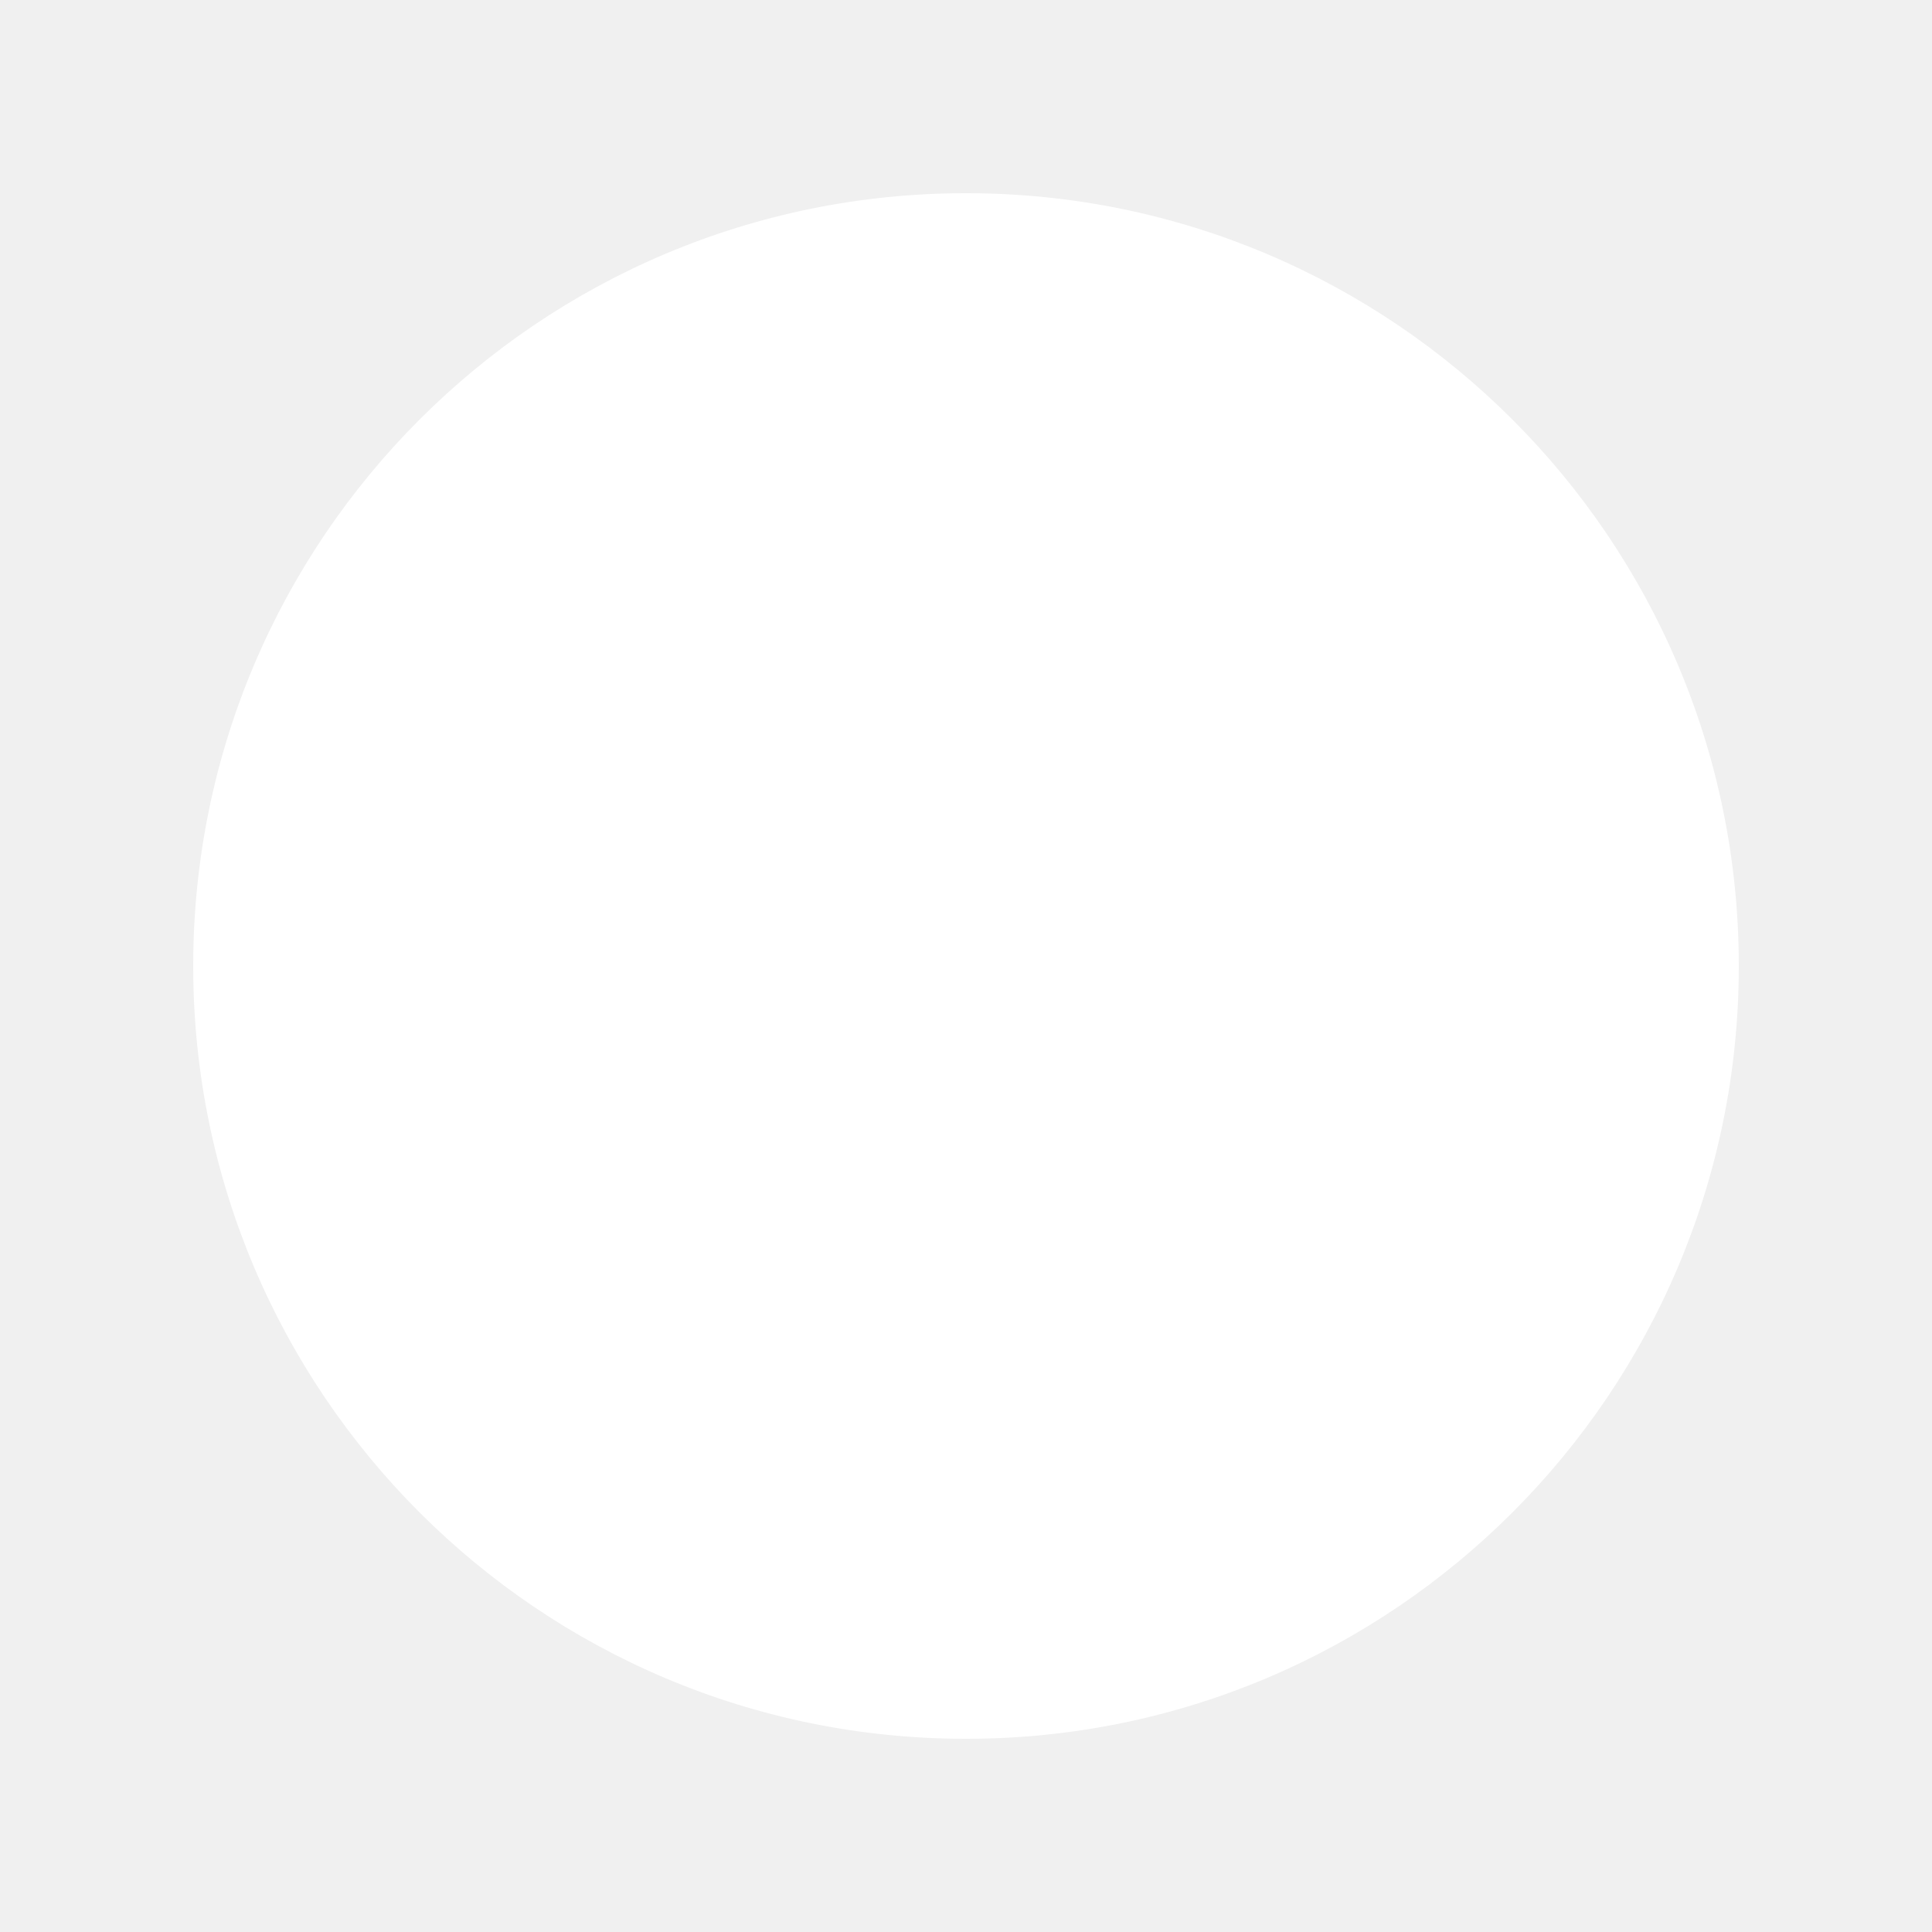
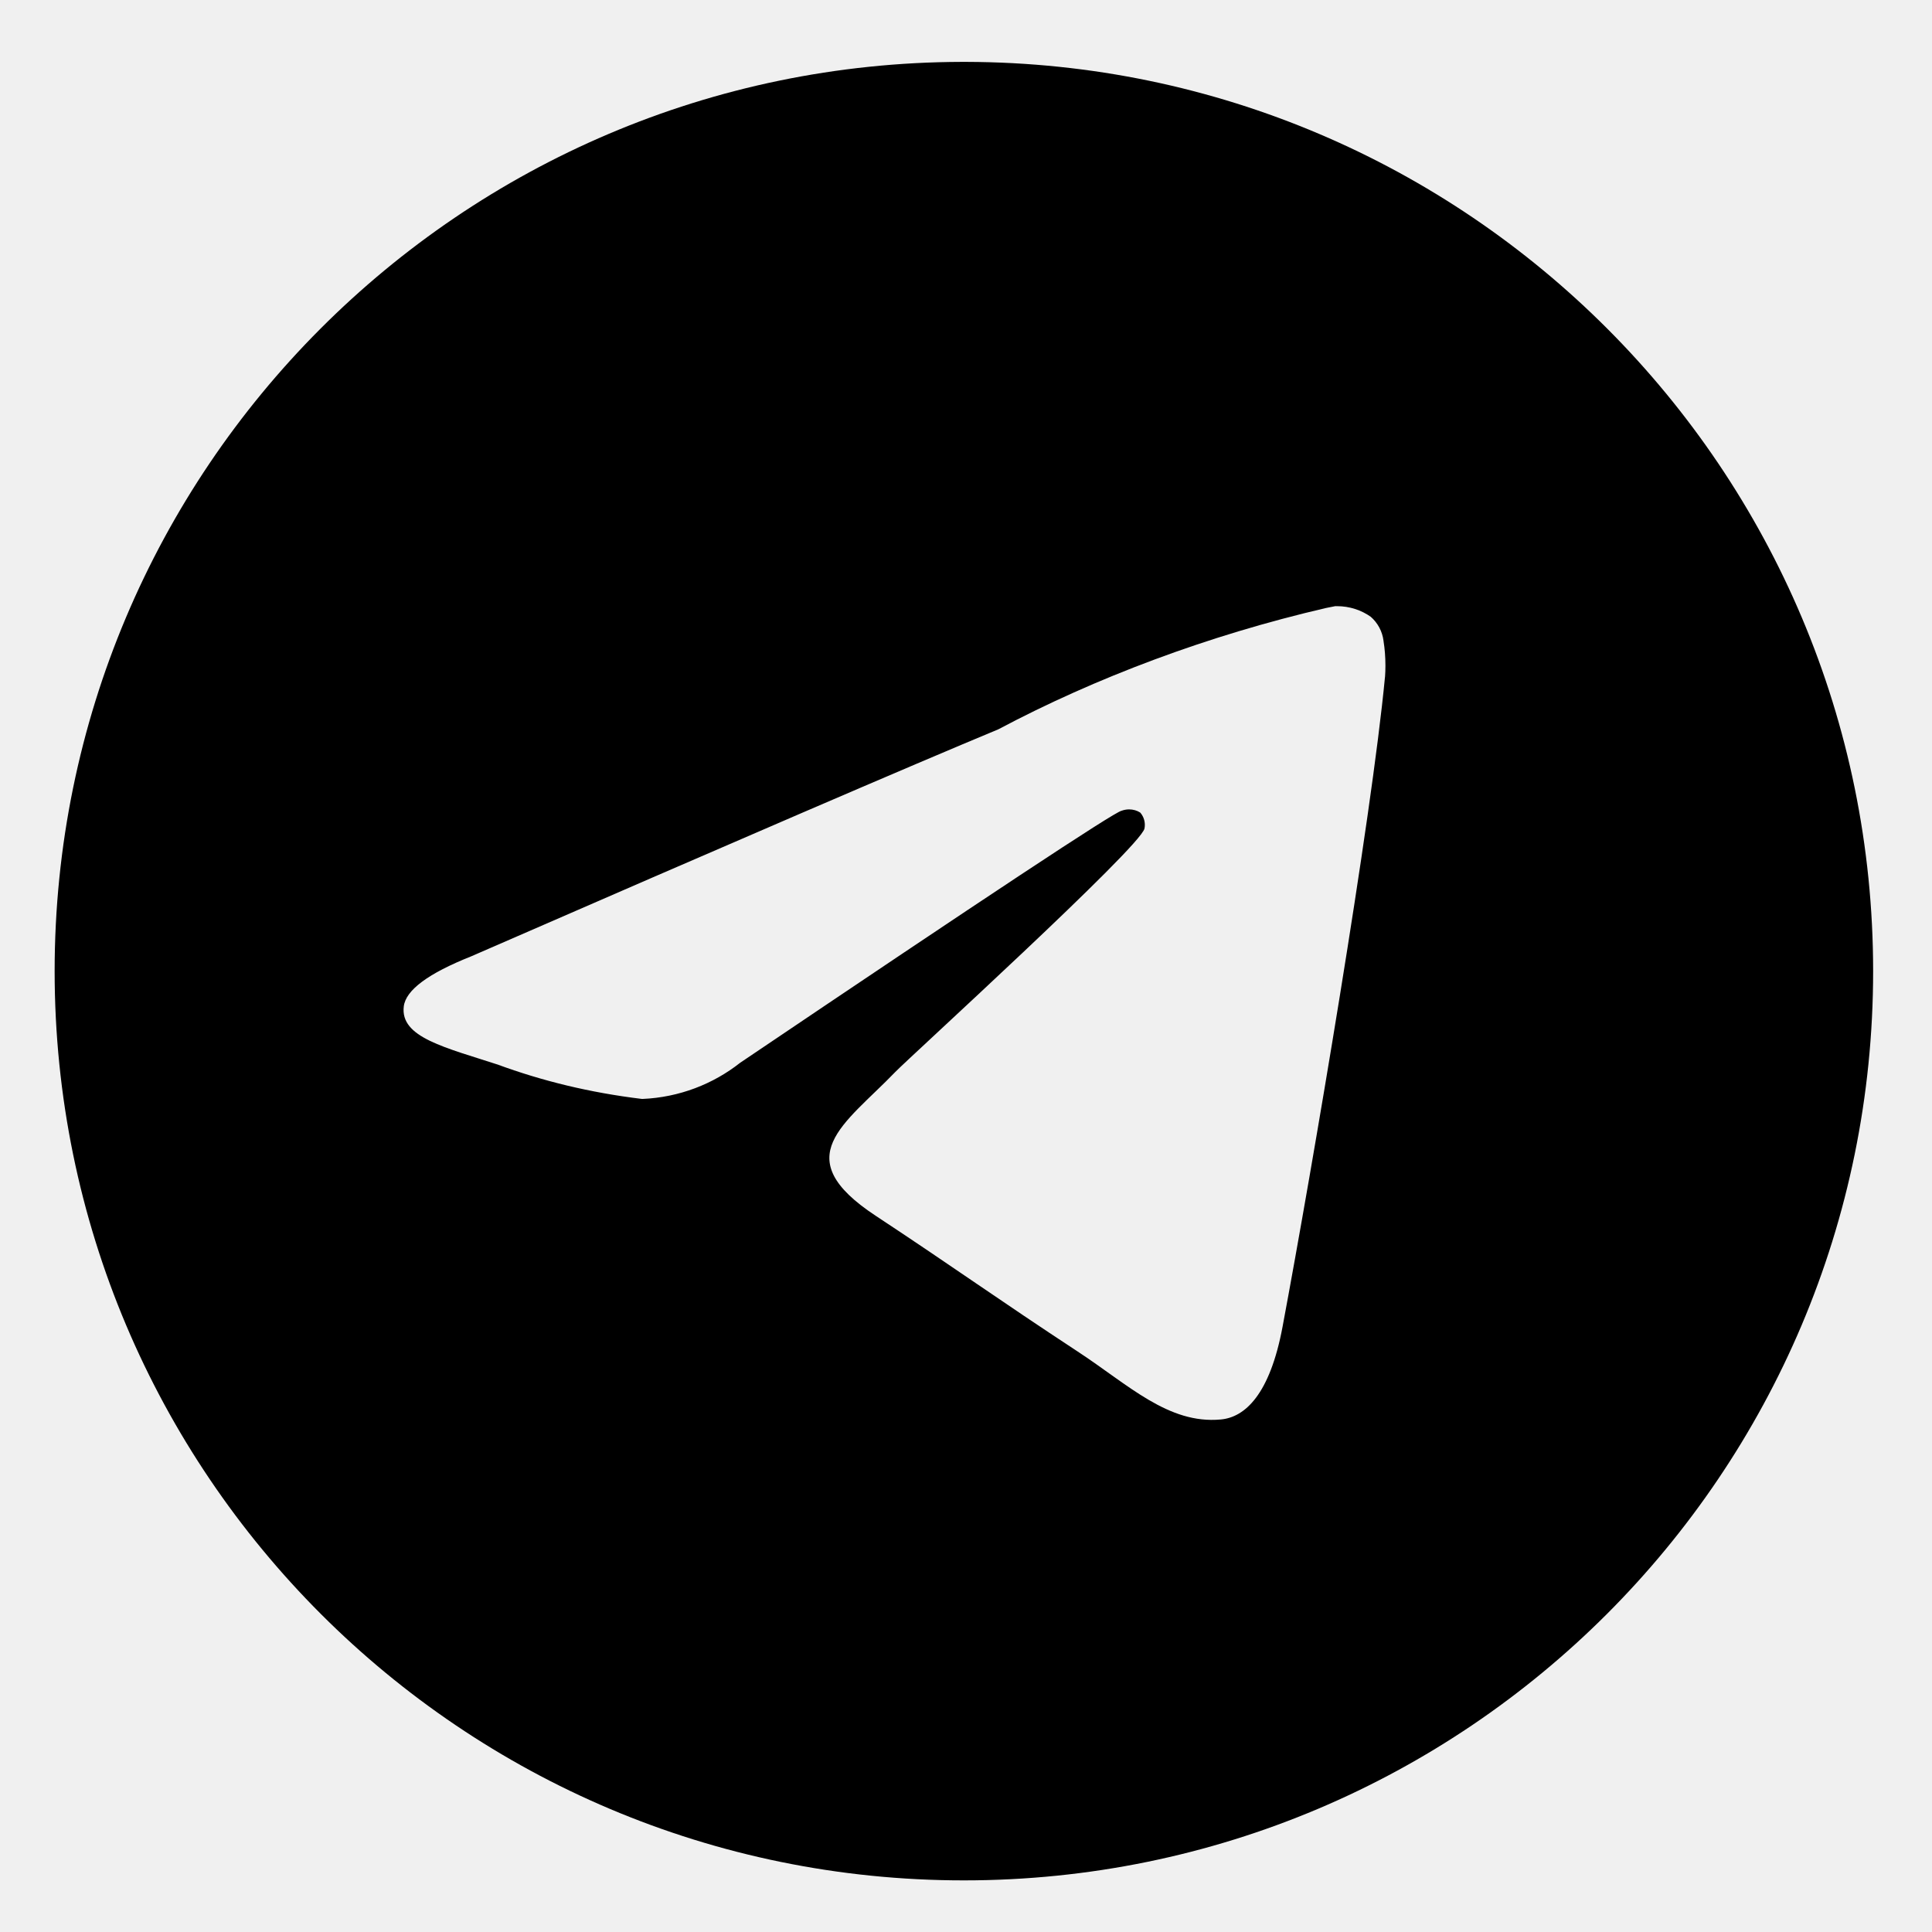
- <svg xmlns="http://www.w3.org/2000/svg" width="20" height="20">
-   <circle cx="10" cy="10" r="8" fill="white" />
+ <svg xmlns="http://www.w3.org/2000/svg" fill="#000000" width="800px" height="800px" viewBox="0 0 32 32" version="1.1">
+   <path d="M22.122 10.040c0.006-0 0.014-0 0.022-0 0.209 0 0.403 0.065 0.562 0.177l-0.003-0.002c0.116 0.101 0.194 0.243 0.213 0.403l0 0.003c0.020 0.122 0.031 0.262 0.031 0.405 0 0.065-0.002 0.129-0.007 0.193l0-0.009c-0.225 2.369-1.201 8.114-1.697 10.766-0.21 1.123-0.623 1.499-1.023 1.535-0.869 0.081-1.529-0.574-2.371-1.126-1.318-0.865-2.063-1.403-3.342-2.246-1.479-0.973-0.52-1.51 0.322-2.384 0.221-0.23 4.052-3.715 4.127-4.031 0.004-0.019 0.006-0.040 0.006-0.062 0-0.078-0.029-0.149-0.076-0.203l0 0c-0.052-0.034-0.117-0.053-0.185-0.053-0.045 0-0.088 0.009-0.128 0.024l0.002-0.001q-0.198 0.045-6.316 4.174c-0.445 0.351-1.007 0.573-1.619 0.599l-0.006 0c-0.867-0.105-1.654-0.298-2.401-0.573l0.074 0.024c-0.938-0.306-1.683-0.467-1.619-0.985q0.051-0.404 1.114-0.827 6.548-2.853 8.733-3.761c1.607-0.853 3.47-1.555 5.429-2.010l0.157-0.031zM15.93 1.025c-8.302 0.020-15.025 6.755-15.025 15.060 0 8.317 6.742 15.060 15.060 15.060s15.060-6.742 15.060-15.060c0-8.305-6.723-15.040-15.023-15.060h-0.002q-0.035-0-0.070 0z" />
</svg>
